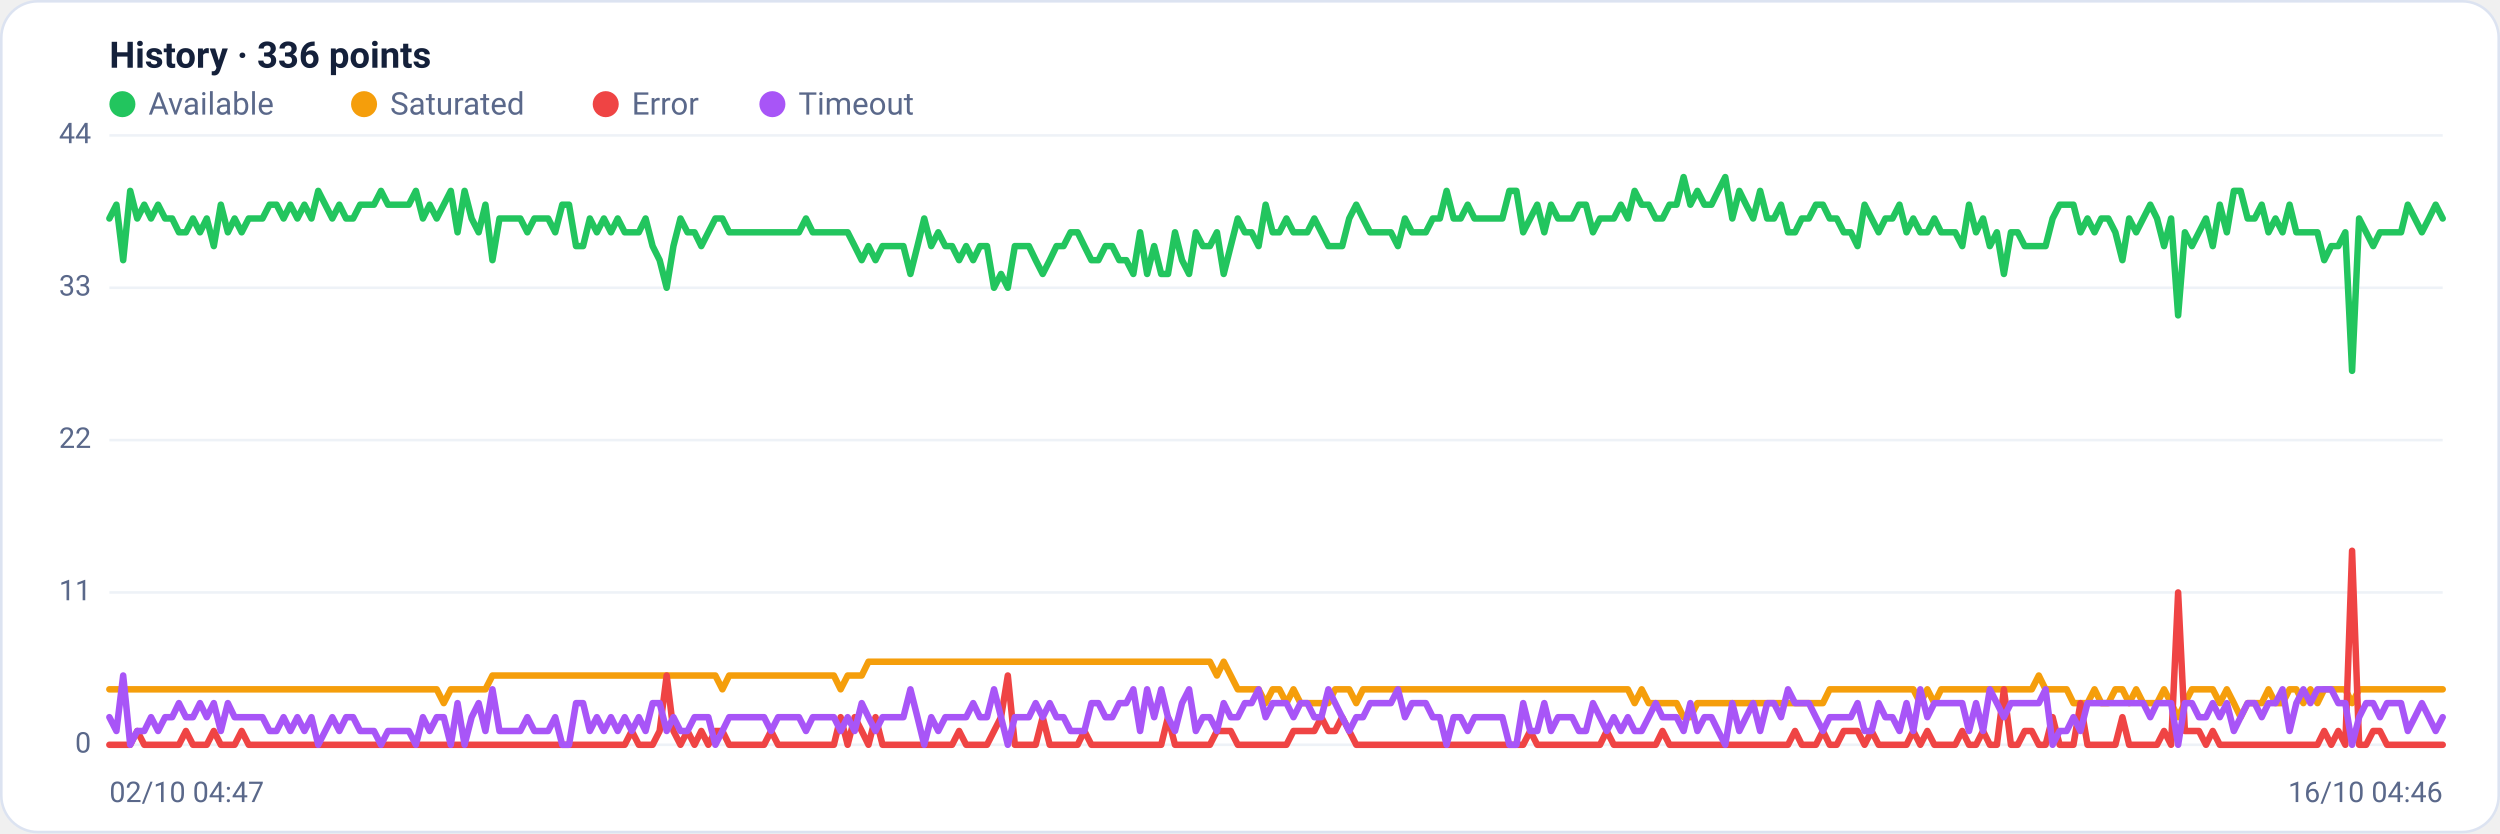
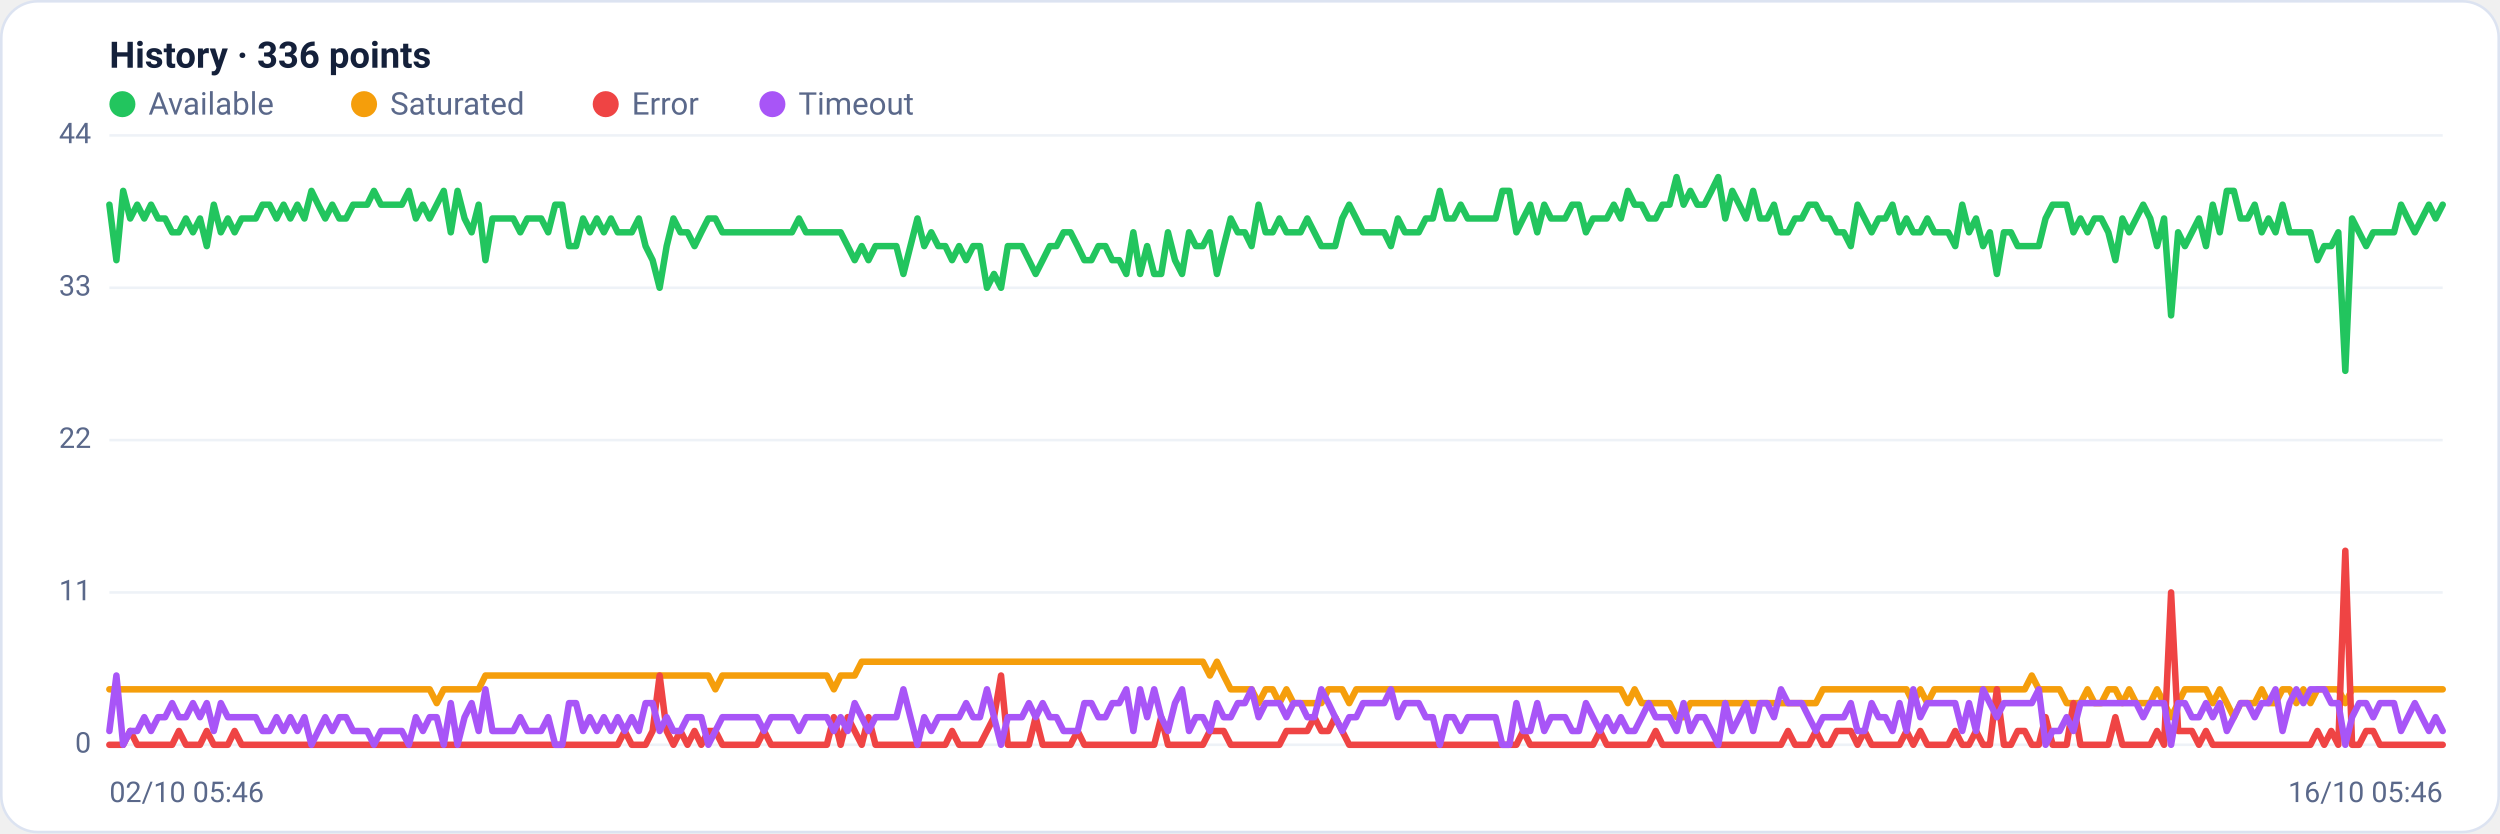
<svg xmlns="http://www.w3.org/2000/svg" viewBox="0 0 960 320" width="960" height="320" font-family="Segoe UI, system-ui, -apple-system, Roboto, Helvetica, Arial, sans-serif" role="img" aria-label="Availability history per region">
  <rect x="0.5" y="0.5" width="959" height="319" rx="14" fill="#ffffff" stroke="#dce3f1" />
  <text x="42" y="26" font-size="14" font-weight="600" fill="#14203a">History · 336 points</text>
  <circle cx="47" cy="40" r="5" fill="#22c55e" />
  <text x="57" y="44" font-size="12" fill="#5a688a">Available</text>
  <circle cx="139.8" cy="40" r="5" fill="#f59e0b" />
  <text x="149.8" y="44" font-size="12" fill="#5a688a">Saturated</text>
  <circle cx="232.6" cy="40" r="5" fill="#ef4444" />
  <text x="242.6" y="44" font-size="12" fill="#5a688a">Error</text>
  <circle cx="296.6" cy="40" r="5" fill="#a855f7" />
  <text x="306.6" y="44" font-size="12" fill="#5a688a">Timeout</text>
  <line x1="42" y1="286.0" x2="938" y2="286.0" stroke="#eef2f7" stroke-width="1" />
  <text x="35" y="289.0" text-anchor="end" font-size="11" fill="#5a688a">0</text>
  <line x1="42" y1="227.5" x2="938" y2="227.5" stroke="#eef2f7" stroke-width="1" />
  <text x="35" y="230.5" text-anchor="end" font-size="11" fill="#5a688a">11</text>
  <line x1="42" y1="169.0" x2="938" y2="169.0" stroke="#eef2f7" stroke-width="1" />
  <text x="35" y="172.0" text-anchor="end" font-size="11" fill="#5a688a">22</text>
  <line x1="42" y1="110.5" x2="938" y2="110.5" stroke="#eef2f7" stroke-width="1" />
  <text x="35" y="113.5" text-anchor="end" font-size="11" fill="#5a688a">33</text>
  <line x1="42" y1="52.0" x2="938" y2="52.0" stroke="#eef2f7" stroke-width="1" />
  <text x="35" y="55.0" text-anchor="end" font-size="11" fill="#5a688a">44</text>
-   <polyline fill="none" stroke="#22c55e" stroke-width="2.5" stroke-linejoin="round" stroke-linecap="round" points="42.0,83.9 44.7,78.6 47.3,99.9 50.0,73.3 52.7,83.9 55.4,78.6 58.0,83.9 60.7,78.6 63.4,83.9 66.1,83.9 68.7,89.2 71.4,89.2 74.1,83.9 76.8,89.2 79.4,83.9 82.1,94.5 84.8,78.6 87.5,89.2 90.1,83.9 92.8,89.2 95.5,83.9 98.2,83.9 100.8,83.9 103.5,78.6 106.2,78.6 108.9,83.9 111.5,78.6 114.2,83.9 116.9,78.6 119.6,83.9 122.2,73.3 124.9,78.6 127.6,83.9 130.3,78.6 132.9,83.9 135.6,83.9 138.3,78.6 141.0,78.6 143.6,78.6 146.3,73.3 149.0,78.6 151.7,78.6 154.3,78.6 157.0,78.6 159.7,73.3 162.4,83.9 165.0,78.6 167.7,83.9 170.4,78.6 173.1,73.3 175.7,89.2 178.4,73.3 181.1,83.9 183.8,89.2 186.4,78.6 189.1,99.9 191.8,83.9 194.5,83.9 197.1,83.9 199.8,83.9 202.5,89.2 205.2,83.9 207.8,83.9 210.5,83.9 213.2,89.2 215.9,78.6 218.5,78.6 221.2,94.5 223.9,94.5 226.5,83.9 229.2,89.2 231.9,83.9 234.6,89.2 237.2,83.9 239.9,89.2 242.6,89.2 245.3,89.2 247.9,83.9 250.6,94.5 253.3,99.9 256.0,110.5 258.6,94.5 261.3,83.9 264.0,89.2 266.7,89.2 269.3,94.5 272.0,89.2 274.7,83.9 277.4,83.9 280.0,89.2 282.7,89.2 285.4,89.2 288.1,89.2 290.7,89.2 293.4,89.2 296.1,89.2 298.8,89.2 301.4,89.2 304.1,89.2 306.8,89.2 309.5,83.9 312.1,89.2 314.8,89.2 317.5,89.2 320.2,89.2 322.8,89.2 325.5,89.2 328.2,94.5 330.9,99.9 333.5,94.5 336.2,99.9 338.9,94.5 341.6,94.5 344.2,94.5 346.9,94.5 349.6,105.2 352.3,94.5 354.9,83.9 357.6,94.5 360.3,89.2 363.0,94.5 365.6,94.5 368.3,99.9 371.0,94.5 373.7,99.9 376.3,94.5 379.0,94.5 381.7,110.5 384.4,105.2 387.0,110.5 389.7,94.5 392.4,94.5 395.1,94.5 397.7,99.9 400.4,105.2 403.1,99.9 405.7,94.5 408.4,94.5 411.1,89.2 413.8,89.2 416.4,94.5 419.1,99.9 421.8,99.9 424.5,94.5 427.1,94.5 429.8,99.9 432.5,99.9 435.2,105.2 437.8,89.2 440.5,105.2 443.2,94.5 445.9,105.2 448.5,105.2 451.2,89.2 453.9,99.9 456.6,105.2 459.2,89.2 461.9,94.5 464.6,94.5 467.3,89.2 469.9,105.2 472.6,94.5 475.3,83.9 478.0,89.2 480.6,89.2 483.3,94.5 486.0,78.6 488.7,89.2 491.3,89.2 494.0,83.9 496.7,89.2 499.4,89.2 502.0,89.2 504.7,83.9 507.4,89.2 510.1,94.5 512.7,94.5 515.4,94.5 518.1,83.9 520.8,78.6 523.4,83.9 526.1,89.2 528.8,89.2 531.5,89.2 534.1,89.2 536.8,94.5 539.5,83.9 542.2,89.2 544.8,89.2 547.5,89.2 550.2,83.9 552.9,83.9 555.5,73.3 558.2,83.9 560.9,83.9 563.6,78.6 566.2,83.9 568.9,83.9 571.6,83.9 574.3,83.9 576.9,83.9 579.6,73.3 582.3,73.3 584.9,89.2 587.6,83.9 590.3,78.6 593.0,89.2 595.6,78.6 598.3,83.9 601.0,83.9 603.7,83.9 606.3,78.6 609.0,78.6 611.7,89.2 614.4,83.9 617.0,83.9 619.7,83.9 622.4,78.6 625.1,83.9 627.7,73.3 630.4,78.6 633.1,78.6 635.8,83.9 638.4,83.9 641.1,78.6 643.8,78.6 646.5,68.0 649.1,78.6 651.8,73.3 654.5,78.6 657.2,78.6 659.8,73.3 662.5,68.0 665.2,83.9 667.9,73.3 670.5,78.6 673.2,83.9 675.9,73.3 678.6,83.9 681.2,83.9 683.9,78.6 686.6,89.2 689.3,89.2 691.9,83.9 694.6,83.9 697.3,78.6 700.0,78.6 702.6,83.9 705.3,83.9 708.0,89.2 710.7,89.2 713.3,94.5 716.0,78.6 718.7,83.9 721.4,89.2 724.0,83.9 726.7,83.9 729.4,78.6 732.1,89.2 734.7,83.9 737.4,89.2 740.1,89.2 742.8,83.9 745.4,89.2 748.1,89.2 750.8,89.2 753.5,94.5 756.1,78.6 758.8,89.2 761.5,83.9 764.1,94.5 766.8,89.2 769.5,105.2 772.2,89.2 774.8,89.2 777.5,94.5 780.2,94.5 782.9,94.5 785.5,94.5 788.2,83.9 790.9,78.6 793.6,78.6 796.2,78.6 798.9,89.2 801.6,83.9 804.3,89.2 806.9,83.9 809.6,83.9 812.3,89.2 815.0,99.9 817.6,83.9 820.3,89.2 823.0,83.9 825.7,78.6 828.3,83.9 831.0,94.5 833.7,83.9 836.4,121.1 839.0,89.2 841.7,94.5 844.4,89.2 847.1,83.9 849.7,94.5 852.4,78.6 855.1,89.2 857.8,73.3 860.4,73.3 863.1,83.9 865.8,83.9 868.5,78.6 871.1,89.2 873.8,83.9 876.5,89.2 879.2,78.6 881.8,89.2 884.5,89.2 887.2,89.2 889.9,89.2 892.5,99.9 895.2,94.5 897.9,94.5 900.6,89.2 903.2,142.4 905.9,83.9 908.6,89.2 911.3,94.5 913.9,89.2 916.6,89.2 919.3,89.2 922.0,89.2 924.6,78.6 927.3,83.9 930.0,89.2 932.7,83.9 935.3,78.6 938.0,83.9" />
-   <polyline fill="none" stroke="#f59e0b" stroke-width="2.5" stroke-linejoin="round" stroke-linecap="round" points="42.0,264.7 44.7,264.7 47.3,264.7 50.0,264.7 52.7,264.7 55.4,264.7 58.0,264.7 60.7,264.7 63.4,264.7 66.1,264.7 68.7,264.7 71.4,264.7 74.1,264.7 76.8,264.7 79.4,264.7 82.1,264.7 84.8,264.7 87.5,264.7 90.1,264.7 92.8,264.7 95.5,264.7 98.2,264.7 100.8,264.7 103.5,264.7 106.2,264.7 108.9,264.7 111.5,264.7 114.2,264.7 116.9,264.7 119.6,264.7 122.2,264.7 124.9,264.7 127.6,264.7 130.3,264.7 132.9,264.7 135.6,264.7 138.3,264.7 141.0,264.7 143.6,264.7 146.3,264.7 149.0,264.7 151.7,264.7 154.3,264.7 157.0,264.7 159.7,264.7 162.4,264.7 165.0,264.7 167.7,264.7 170.4,270.0 173.1,264.7 175.7,264.7 178.4,264.7 181.1,264.7 183.8,264.7 186.4,264.7 189.1,259.4 191.8,259.4 194.5,259.4 197.1,259.4 199.8,259.4 202.5,259.4 205.2,259.4 207.8,259.4 210.5,259.4 213.2,259.4 215.9,259.4 218.5,259.4 221.2,259.4 223.9,259.4 226.5,259.4 229.2,259.4 231.9,259.4 234.6,259.4 237.2,259.4 239.9,259.4 242.6,259.4 245.3,259.4 247.9,259.4 250.6,259.4 253.3,259.4 256.0,259.4 258.6,259.4 261.3,259.4 264.0,259.4 266.7,259.4 269.3,259.4 272.0,259.4 274.7,259.4 277.4,264.7 280.0,259.4 282.7,259.4 285.4,259.4 288.1,259.4 290.7,259.4 293.4,259.4 296.1,259.4 298.8,259.4 301.4,259.4 304.1,259.4 306.8,259.4 309.5,259.4 312.1,259.4 314.8,259.4 317.5,259.4 320.2,259.4 322.8,264.7 325.5,259.4 328.2,259.4 330.9,259.4 333.5,254.1 336.2,254.1 338.9,254.1 341.6,254.1 344.2,254.1 346.9,254.1 349.6,254.1 352.3,254.1 354.9,254.1 357.6,254.1 360.3,254.1 363.0,254.1 365.6,254.1 368.3,254.1 371.0,254.1 373.7,254.1 376.3,254.1 379.0,254.1 381.7,254.1 384.4,254.1 387.0,254.1 389.7,254.1 392.4,254.1 395.1,254.1 397.7,254.1 400.4,254.1 403.1,254.1 405.7,254.1 408.4,254.1 411.1,254.1 413.8,254.1 416.4,254.1 419.1,254.1 421.8,254.1 424.5,254.1 427.1,254.1 429.8,254.1 432.5,254.1 435.2,254.1 437.8,254.1 440.5,254.1 443.2,254.1 445.9,254.1 448.5,254.1 451.2,254.1 453.9,254.1 456.6,254.1 459.2,254.1 461.9,254.1 464.6,254.1 467.3,259.4 469.9,254.1 472.6,259.4 475.3,264.7 478.0,264.7 480.6,264.7 483.3,264.7 486.0,270.0 488.7,264.7 491.3,264.7 494.0,270.0 496.7,264.7 499.4,270.0 502.0,270.0 504.7,270.0 507.4,270.0 510.1,270.0 512.7,264.7 515.4,264.7 518.1,264.7 520.8,270.0 523.4,264.7 526.1,264.7 528.8,264.7 531.5,264.7 534.1,264.7 536.8,264.7 539.5,264.7 542.2,264.7 544.8,264.7 547.5,264.7 550.2,264.7 552.9,264.7 555.5,264.7 558.2,264.7 560.9,264.7 563.6,264.7 566.2,264.7 568.9,264.7 571.6,264.7 574.3,264.7 576.9,264.7 579.6,264.7 582.3,264.7 584.9,264.7 587.6,264.7 590.3,264.7 593.0,264.7 595.6,264.7 598.3,264.7 601.0,264.7 603.7,264.7 606.3,264.7 609.0,264.7 611.7,264.7 614.4,264.7 617.0,264.7 619.7,264.7 622.4,264.7 625.1,264.7 627.7,270.0 630.4,264.7 633.1,270.0 635.8,270.0 638.4,270.0 641.1,270.0 643.8,270.0 646.5,275.4 649.1,275.4 651.8,270.0 654.5,270.0 657.2,270.0 659.8,270.0 662.5,270.0 665.2,270.0 667.9,270.0 670.5,270.0 673.2,270.0 675.9,270.0 678.6,270.0 681.2,270.0 683.9,270.0 686.6,270.0 689.3,270.0 691.9,270.0 694.6,270.0 697.3,270.0 700.0,270.0 702.6,264.7 705.3,264.7 708.0,264.7 710.7,264.7 713.3,264.7 716.0,264.7 718.7,264.7 721.4,264.7 724.0,264.7 726.7,264.7 729.4,264.7 732.1,264.7 734.7,264.7 737.4,270.0 740.1,264.7 742.8,270.0 745.4,264.7 748.1,264.7 750.8,264.7 753.5,264.7 756.1,264.7 758.8,264.7 761.5,264.7 764.1,264.7 766.8,264.7 769.5,264.7 772.2,264.7 774.8,264.7 777.5,264.7 780.2,264.7 782.9,259.4 785.5,264.7 788.2,264.7 790.9,264.7 793.6,264.7 796.2,270.0 798.9,270.0 801.6,270.0 804.3,264.7 806.9,270.0 809.6,270.0 812.3,264.7 815.0,264.7 817.6,270.0 820.3,264.7 823.0,270.0 825.7,270.0 828.3,270.0 831.0,264.7 833.7,270.0 836.4,275.4 839.0,270.0 841.7,264.7 844.4,264.7 847.1,264.7 849.7,264.7 852.4,270.0 855.1,264.7 857.8,270.0 860.4,275.4 863.1,270.0 865.8,270.0 868.5,270.0 871.1,264.7 873.8,270.0 876.5,270.0 879.2,264.7 881.8,264.7 884.5,270.0 887.2,264.7 889.9,270.0 892.5,264.7 895.2,264.7 897.9,264.7 900.6,264.7 903.2,270.0 905.9,264.7 908.6,264.7 911.3,264.7 913.9,264.7 916.6,264.7 919.3,264.7 922.0,264.7 924.6,264.7 927.3,264.7 930.0,264.7 932.7,264.7 935.3,264.7 938.0,264.7" />
-   <polyline fill="none" stroke="#ef4444" stroke-width="2.5" stroke-linejoin="round" stroke-linecap="round" points="42.0,286.0 44.7,286.0 47.3,286.0 50.0,286.0 52.7,280.7 55.4,286.0 58.0,286.0 60.7,286.0 63.4,286.0 66.1,286.0 68.7,286.0 71.4,280.7 74.1,286.0 76.8,286.0 79.4,286.0 82.1,280.7 84.8,286.0 87.5,286.0 90.1,286.0 92.8,280.7 95.5,286.0 98.2,286.0 100.8,286.0 103.5,286.0 106.2,286.0 108.9,286.0 111.5,286.0 114.2,286.0 116.9,286.0 119.6,286.0 122.2,286.0 124.9,286.0 127.6,286.0 130.3,286.0 132.9,286.0 135.6,286.0 138.3,286.0 141.0,286.0 143.6,286.0 146.3,286.0 149.0,286.0 151.7,286.0 154.3,286.0 157.0,286.0 159.7,286.0 162.4,286.0 165.0,286.0 167.7,286.0 170.4,286.0 173.1,286.0 175.7,286.0 178.4,286.0 181.1,286.0 183.8,286.0 186.4,286.0 189.1,286.0 191.8,286.0 194.5,286.0 197.1,286.0 199.8,286.0 202.5,286.0 205.2,286.0 207.8,286.0 210.5,286.0 213.2,286.0 215.9,286.0 218.5,286.0 221.2,286.0 223.9,286.0 226.5,286.0 229.2,286.0 231.9,286.0 234.6,286.0 237.2,286.0 239.9,286.0 242.6,280.7 245.3,286.0 247.9,286.0 250.6,286.0 253.3,280.7 256.0,259.4 258.6,280.7 261.3,286.0 264.0,280.7 266.7,286.0 269.3,280.7 272.0,286.0 274.7,280.7 277.4,280.7 280.0,286.0 282.7,286.0 285.4,286.0 288.1,286.0 290.7,286.0 293.4,286.0 296.1,280.7 298.8,286.0 301.4,286.0 304.1,286.0 306.8,286.0 309.5,286.0 312.1,286.0 314.8,286.0 317.5,286.0 320.2,286.0 322.8,275.4 325.5,286.0 328.2,275.4 330.9,280.7 333.5,286.0 336.2,275.4 338.9,286.0 341.6,286.0 344.2,286.0 346.9,286.0 349.6,286.0 352.3,286.0 354.9,286.0 357.6,286.0 360.3,286.0 363.0,286.0 365.6,286.0 368.3,280.7 371.0,286.0 373.7,286.0 376.3,286.0 379.0,286.0 381.7,280.7 384.4,275.4 387.0,259.4 389.7,286.0 392.4,286.0 395.1,286.0 397.7,286.0 400.4,275.4 403.1,286.0 405.7,286.0 408.4,286.0 411.1,286.0 413.8,286.0 416.4,280.7 419.1,286.0 421.8,286.0 424.5,286.0 427.1,286.0 429.8,286.0 432.5,286.0 435.2,286.0 437.8,286.0 440.5,286.0 443.2,286.0 445.9,286.0 448.5,275.4 451.2,286.0 453.9,286.0 456.6,286.0 459.2,286.0 461.9,286.0 464.6,286.0 467.3,280.7 469.9,280.7 472.6,280.7 475.3,286.0 478.0,286.0 480.6,286.0 483.3,286.0 486.0,286.0 488.7,286.0 491.3,286.0 494.0,286.0 496.7,280.7 499.4,280.7 502.0,280.7 504.7,280.7 507.4,275.4 510.1,280.7 512.7,280.7 515.4,275.4 518.1,280.7 520.8,286.0 523.4,286.0 526.1,286.0 528.8,286.0 531.5,286.0 534.1,286.0 536.8,286.0 539.5,286.0 542.2,286.0 544.8,286.0 547.5,286.0 550.2,286.0 552.9,286.0 555.5,286.0 558.2,286.0 560.9,286.0 563.6,286.0 566.2,286.0 568.9,286.0 571.6,286.0 574.3,286.0 576.9,286.0 579.6,286.0 582.3,286.0 584.9,286.0 587.6,280.7 590.3,286.0 593.0,286.0 595.6,286.0 598.3,286.0 601.0,286.0 603.7,286.0 606.3,286.0 609.0,286.0 611.7,286.0 614.4,286.0 617.0,280.7 619.7,286.0 622.4,286.0 625.1,286.0 627.7,286.0 630.4,286.0 633.1,286.0 635.8,286.0 638.4,280.7 641.1,286.0 643.8,286.0 646.5,286.0 649.1,286.0 651.8,286.0 654.5,286.0 657.2,286.0 659.8,286.0 662.5,286.0 665.2,286.0 667.9,286.0 670.5,286.0 673.2,286.0 675.9,286.0 678.6,286.0 681.2,286.0 683.9,286.0 686.6,286.0 689.3,280.7 691.9,286.0 694.6,286.0 697.3,286.0 700.0,280.7 702.6,286.0 705.3,286.0 708.0,280.7 710.7,280.7 713.3,280.7 716.0,286.0 718.7,280.7 721.4,286.0 724.0,286.0 726.7,286.0 729.4,286.0 732.1,286.0 734.7,280.7 737.4,286.0 740.1,280.7 742.8,286.0 745.4,286.0 748.1,286.0 750.8,286.0 753.5,280.7 756.1,286.0 758.8,286.0 761.5,280.7 764.1,286.0 766.8,286.0 769.5,264.7 772.2,286.0 774.8,286.0 777.5,280.7 780.2,280.7 782.9,286.0 785.5,286.0 788.2,275.4 790.9,286.0 793.6,286.0 796.2,286.0 798.9,270.0 801.6,286.0 804.3,286.0 806.9,286.0 809.6,286.0 812.3,286.0 815.0,275.4 817.6,286.0 820.3,286.0 823.0,286.0 825.7,286.0 828.3,286.0 831.0,280.7 833.7,286.0 836.4,227.5 839.0,280.7 841.7,280.7 844.4,280.7 847.1,286.0 849.7,280.7 852.4,286.0 855.1,286.0 857.8,286.0 860.4,286.0 863.1,286.0 865.8,286.0 868.5,286.0 871.1,286.0 873.8,286.0 876.5,286.0 879.2,286.0 881.8,286.0 884.5,286.0 887.2,286.0 889.9,286.0 892.5,280.7 895.2,286.0 897.9,280.7 900.6,286.0 903.2,211.5 905.9,286.0 908.6,286.0 911.3,280.7 913.9,280.7 916.6,286.0 919.3,286.0 922.0,286.0 924.6,286.0 927.3,286.0 930.0,286.0 932.7,286.0 935.3,286.0 938.0,286.0" />
-   <polyline fill="none" stroke="#a855f7" stroke-width="2.5" stroke-linejoin="round" stroke-linecap="round" points="42.0,275.4 44.7,280.7 47.3,259.4 50.0,286.0 52.7,280.7 55.4,280.7 58.0,275.4 60.7,280.7 63.4,275.4 66.1,275.4 68.7,270.0 71.4,275.4 74.1,275.4 76.8,270.0 79.4,275.4 82.1,270.0 84.8,280.7 87.5,270.0 90.1,275.4 92.8,275.4 95.5,275.4 98.2,275.4 100.8,275.4 103.5,280.7 106.2,280.7 108.9,275.4 111.5,280.7 114.2,275.4 116.9,280.7 119.6,275.4 122.2,286.0 124.9,280.7 127.6,275.4 130.3,280.7 132.9,275.4 135.6,275.4 138.3,280.7 141.0,280.7 143.6,280.7 146.3,286.0 149.0,280.7 151.7,280.7 154.3,280.7 157.0,280.7 159.7,286.0 162.4,275.4 165.0,280.7 167.7,275.4 170.4,275.4 173.1,286.0 175.7,270.0 178.4,286.0 181.1,275.4 183.8,270.0 186.4,280.7 189.1,264.7 191.8,280.7 194.5,280.7 197.1,280.7 199.8,280.7 202.5,275.4 205.2,280.7 207.8,280.7 210.5,280.7 213.2,275.4 215.9,286.0 218.5,286.0 221.2,270.0 223.9,270.0 226.5,280.7 229.2,275.4 231.9,280.7 234.6,275.4 237.2,280.7 239.9,275.4 242.6,280.7 245.3,275.4 247.9,280.7 250.6,270.0 253.3,270.0 256.0,280.7 258.6,275.4 261.3,280.7 264.0,280.7 266.7,275.4 269.3,275.4 272.0,275.4 274.7,286.0 277.4,280.7 280.0,275.4 282.7,275.4 285.4,275.4 288.1,275.4 290.7,275.4 293.4,275.4 296.1,280.7 298.8,275.4 301.4,275.4 304.1,275.4 306.8,275.4 309.5,280.7 312.1,275.4 314.8,275.4 317.5,275.4 320.2,275.4 322.8,280.7 325.5,275.4 328.2,280.7 330.9,270.0 333.5,275.4 336.2,280.7 338.9,275.4 341.6,275.4 344.2,275.4 346.9,275.4 349.6,264.7 352.3,275.4 354.9,286.0 357.6,275.4 360.3,280.7 363.0,275.4 365.6,275.4 368.3,275.4 371.0,275.4 373.7,270.0 376.3,275.4 379.0,275.4 381.7,264.7 384.4,275.4 387.0,286.0 389.7,275.4 392.4,275.4 395.1,275.4 397.7,270.0 400.4,275.4 403.1,270.0 405.7,275.4 408.4,275.4 411.1,280.7 413.8,280.7 416.4,280.7 419.1,270.0 421.8,270.0 424.5,275.4 427.1,275.4 429.8,270.0 432.5,270.0 435.2,264.7 437.8,280.7 440.5,264.7 443.2,275.4 445.9,264.7 448.5,275.4 451.2,280.7 453.9,270.0 456.6,264.7 459.2,280.7 461.9,275.4 464.6,275.4 467.3,280.7 469.9,270.0 472.6,275.4 475.3,275.4 478.0,270.0 480.6,270.0 483.3,264.7 486.0,275.4 488.7,270.0 491.3,270.0 494.0,270.0 496.7,275.4 499.4,270.0 502.0,270.0 504.7,275.4 507.4,275.4 510.1,264.7 512.7,270.0 515.4,275.4 518.1,280.7 520.8,275.4 523.4,275.4 526.1,270.0 528.8,270.0 531.5,270.0 534.1,270.0 536.8,264.7 539.5,275.4 542.2,270.0 544.8,270.0 547.5,270.0 550.2,275.4 552.9,275.4 555.5,286.0 558.2,275.4 560.9,275.4 563.6,280.7 566.2,275.4 568.9,275.4 571.6,275.4 574.3,275.4 576.9,275.4 579.6,286.0 582.3,286.0 584.9,270.0 587.6,280.7 590.3,280.7 593.0,270.0 595.6,280.7 598.3,275.4 601.0,275.4 603.7,275.4 606.3,280.7 609.0,280.7 611.7,270.0 614.4,275.4 617.0,280.7 619.7,275.4 622.4,280.7 625.1,275.4 627.7,280.7 630.4,280.7 633.1,275.4 635.8,270.0 638.4,275.4 641.1,275.4 643.8,275.4 646.5,280.7 649.1,270.0 651.8,280.7 654.5,275.4 657.2,275.4 659.8,280.7 662.5,286.0 665.2,270.0 667.9,280.7 670.5,275.4 673.2,270.0 675.9,280.7 678.6,270.0 681.2,270.0 683.9,275.4 686.6,264.7 689.3,270.0 691.9,270.0 694.6,270.0 697.3,275.4 700.0,280.7 702.6,275.4 705.3,275.4 708.0,275.4 710.7,275.4 713.3,270.0 716.0,280.7 718.7,280.7 721.4,270.0 724.0,275.4 726.7,275.4 729.4,280.7 732.1,270.0 734.7,280.7 737.4,264.7 740.1,275.4 742.8,270.0 745.4,270.0 748.1,270.0 750.8,270.0 753.5,270.0 756.1,280.7 758.8,270.0 761.5,280.7 764.1,264.7 766.8,270.0 769.5,275.4 772.2,270.0 774.8,270.0 777.5,270.0 780.2,270.0 782.9,270.0 785.5,264.7 788.2,286.0 790.9,280.7 793.6,280.7 796.2,275.4 798.9,280.7 801.6,270.0 804.3,270.0 806.9,270.0 809.6,270.0 812.3,270.0 815.0,270.0 817.6,270.0 820.3,270.0 823.0,270.0 825.7,275.4 828.3,270.0 831.0,270.0 833.7,270.0 836.4,286.0 839.0,270.0 841.7,270.0 844.4,275.4 847.1,275.4 849.7,270.0 852.4,275.4 855.1,270.0 857.8,280.7 860.4,275.4 863.1,270.0 865.8,270.0 868.5,275.4 871.1,270.0 873.8,270.0 876.5,264.7 879.2,280.7 881.8,270.0 884.5,264.7 887.2,270.0 889.9,264.7 892.5,264.7 895.2,264.7 897.9,270.0 900.6,270.0 903.2,286.0 905.9,275.4 908.6,270.0 911.3,270.0 913.9,275.4 916.6,270.0 919.3,270.0 922.0,270.0 924.6,280.7 927.3,275.4 930.0,270.0 932.7,275.4 935.3,280.7 938.0,275.4" />
-   <text x="42" y="308" font-size="11" fill="#5a688a">02/10 04:47</text>
-   <text x="938" y="308" text-anchor="end" font-size="11" fill="#5a688a">16/10 04:46</text>
+   <polyline fill="none" stroke="#22c55e" stroke-width="2.5" stroke-linejoin="round" stroke-linecap="round" points="42.0,78.6 44.7,99.9 47.3,73.3 50.0,83.9 52.7,78.6 55.4,83.9 58.0,78.6 60.7,83.9 63.4,83.9 66.1,89.2 68.7,89.2 71.4,83.9 74.1,89.2 76.8,83.9 79.4,94.5 82.1,78.6 84.8,89.2 87.5,83.9 90.1,89.2 92.8,83.9 95.5,83.9 98.2,83.9 100.8,78.6 103.5,78.6 106.2,83.9 108.9,78.6 111.5,83.9 114.2,78.6 116.9,83.9 119.6,73.3 122.2,78.6 124.9,83.9 127.6,78.6 130.3,83.9 132.9,83.9 135.6,78.6 138.3,78.6 141.0,78.6 143.6,73.3 146.3,78.6 149.0,78.6 151.7,78.6 154.3,78.6 157.0,73.3 159.7,83.9 162.4,78.6 165.0,83.9 167.7,78.6 170.4,73.3 173.1,89.2 175.7,73.3 178.4,83.9 181.1,89.2 183.8,78.6 186.4,99.9 189.1,83.9 191.8,83.9 194.5,83.9 197.1,83.9 199.8,89.2 202.5,83.9 205.2,83.9 207.8,83.9 210.5,89.2 213.2,78.6 215.9,78.6 218.5,94.5 221.2,94.5 223.9,83.9 226.5,89.2 229.2,83.9 231.9,89.2 234.6,83.9 237.2,89.2 239.9,89.2 242.6,89.2 245.3,83.9 247.9,94.5 250.6,99.9 253.3,110.5 256.0,94.5 258.6,83.9 261.3,89.2 264.0,89.2 266.7,94.5 269.3,89.2 272.0,83.9 274.7,83.9 277.4,89.2 280.0,89.2 282.7,89.2 285.4,89.2 288.1,89.2 290.7,89.2 293.4,89.2 296.1,89.2 298.8,89.2 301.4,89.2 304.1,89.2 306.8,83.9 309.5,89.2 312.1,89.2 314.8,89.2 317.5,89.2 320.2,89.2 322.8,89.2 325.5,94.5 328.2,99.9 330.9,94.5 333.5,99.9 336.2,94.5 338.9,94.5 341.6,94.5 344.2,94.5 346.9,105.2 349.6,94.5 352.3,83.9 354.9,94.5 357.6,89.2 360.3,94.5 363.0,94.5 365.6,99.9 368.3,94.5 371.0,99.9 373.7,94.5 376.3,94.5 379.0,110.5 381.7,105.2 384.4,110.5 387.0,94.5 389.7,94.5 392.4,94.5 395.1,99.9 397.7,105.2 400.4,99.9 403.1,94.5 405.7,94.5 408.4,89.2 411.1,89.2 413.8,94.5 416.4,99.9 419.1,99.9 421.8,94.5 424.5,94.5 427.1,99.9 429.8,99.9 432.5,105.2 435.2,89.2 437.8,105.2 440.5,94.5 443.2,105.2 445.9,105.2 448.5,89.2 451.2,99.9 453.9,105.2 456.6,89.2 459.2,94.5 461.9,94.5 464.6,89.2 467.3,105.2 469.9,94.5 472.6,83.9 475.3,89.2 478.0,89.2 480.6,94.5 483.3,78.6 486.0,89.2 488.7,89.2 491.3,83.9 494.0,89.2 496.7,89.2 499.4,89.2 502.0,83.9 504.7,89.2 507.4,94.5 510.1,94.5 512.7,94.5 515.4,83.9 518.1,78.6 520.8,83.9 523.4,89.2 526.1,89.2 528.8,89.2 531.5,89.2 534.1,94.5 536.8,83.9 539.5,89.2 542.2,89.2 544.8,89.2 547.5,83.9 550.2,83.9 552.9,73.3 555.5,83.9 558.2,83.9 560.9,78.6 563.6,83.9 566.2,83.9 568.9,83.9 571.6,83.9 574.3,83.9 576.9,73.3 579.6,73.3 582.3,89.2 584.9,83.9 587.6,78.6 590.3,89.2 593.0,78.6 595.6,83.9 598.3,83.9 601.0,83.9 603.7,78.6 606.3,78.6 609.0,89.2 611.7,83.9 614.4,83.9 617.0,83.9 619.7,78.6 622.4,83.9 625.1,73.3 627.7,78.6 630.4,78.6 633.1,83.9 635.8,83.9 638.4,78.6 641.1,78.6 643.8,68.0 646.5,78.6 649.1,73.3 651.8,78.6 654.5,78.6 657.2,73.3 659.8,68.0 662.5,83.9 665.2,73.3 667.9,78.6 670.5,83.9 673.2,73.3 675.9,83.9 678.6,83.9 681.2,78.6 683.9,89.2 686.6,89.2 689.3,83.9 691.9,83.9 694.6,78.6 697.3,78.6 700.0,83.9 702.6,83.9 705.3,89.2 708.0,89.2 710.7,94.5 713.3,78.6 716.0,83.9 718.7,89.2 721.4,83.9 724.0,83.9 726.7,78.6 729.4,89.2 732.1,83.9 734.7,89.2 737.4,89.2 740.1,83.9 742.8,89.2 745.4,89.2 748.1,89.2 750.8,94.5 753.5,78.6 756.1,89.2 758.8,83.9 761.5,94.5 764.1,89.2 766.8,105.2 769.5,89.2 772.2,89.2 774.8,94.5 777.5,94.5 780.2,94.5 782.9,94.5 785.5,83.9 788.2,78.6 790.9,78.6 793.6,78.6 796.2,89.2 798.9,83.9 801.6,89.2 804.3,83.9 806.9,83.9 809.6,89.2 812.3,99.9 815.0,83.9 817.6,89.2 820.3,83.9 823.0,78.6 825.7,83.9 828.3,94.5 831.0,83.9 833.7,121.1 836.4,89.2 839.0,94.5 841.7,89.2 844.4,83.9 847.1,94.5 849.7,78.6 852.4,89.2 855.1,73.3 857.8,73.3 860.4,83.9 863.1,83.9 865.8,78.6 868.5,89.2 871.1,83.9 873.8,89.2 876.5,78.6 879.2,89.2 881.8,89.2 884.5,89.2 887.2,89.2 889.9,99.9 892.5,94.5 895.2,94.5 897.9,89.2 900.6,142.4 903.2,83.9 905.9,89.2 908.6,94.5 911.3,89.2 913.9,89.2 916.6,89.2 919.3,89.2 922.0,78.6 924.6,83.9 927.3,89.2 930.0,83.9 932.7,78.6 935.3,83.9 938.0,78.6" />
+   <polyline fill="none" stroke="#f59e0b" stroke-width="2.5" stroke-linejoin="round" stroke-linecap="round" points="42.0,264.7 44.7,264.7 47.3,264.7 50.0,264.7 52.7,264.7 55.4,264.7 58.0,264.7 60.7,264.7 63.4,264.7 66.1,264.7 68.7,264.7 71.4,264.7 74.1,264.7 76.8,264.7 79.4,264.7 82.1,264.7 84.8,264.7 87.5,264.7 90.1,264.7 92.8,264.7 95.5,264.7 98.2,264.7 100.8,264.7 103.5,264.7 106.2,264.7 108.9,264.7 111.5,264.7 114.2,264.7 116.9,264.7 119.6,264.7 122.2,264.7 124.9,264.7 127.6,264.7 130.3,264.7 132.9,264.7 135.6,264.7 138.3,264.7 141.0,264.7 143.6,264.7 146.3,264.7 149.0,264.7 151.7,264.7 154.3,264.7 157.0,264.7 159.7,264.7 162.4,264.7 165.0,264.7 167.7,270.0 170.4,264.7 173.1,264.7 175.7,264.7 178.4,264.7 181.1,264.7 183.8,264.7 186.4,259.4 189.1,259.4 191.8,259.4 194.5,259.4 197.1,259.4 199.8,259.4 202.5,259.4 205.2,259.4 207.8,259.4 210.5,259.4 213.2,259.4 215.9,259.4 218.5,259.4 221.2,259.4 223.9,259.4 226.5,259.4 229.2,259.4 231.9,259.4 234.6,259.4 237.2,259.4 239.9,259.4 242.6,259.4 245.3,259.4 247.9,259.4 250.6,259.4 253.3,259.4 256.0,259.4 258.6,259.4 261.3,259.4 264.0,259.4 266.7,259.4 269.3,259.4 272.0,259.4 274.7,264.7 277.4,259.4 280.0,259.4 282.7,259.4 285.4,259.4 288.1,259.4 290.7,259.4 293.4,259.4 296.1,259.4 298.8,259.4 301.4,259.4 304.1,259.4 306.8,259.4 309.5,259.4 312.1,259.4 314.8,259.4 317.5,259.4 320.2,264.7 322.8,259.4 325.5,259.4 328.2,259.4 330.9,254.1 333.5,254.1 336.2,254.1 338.9,254.1 341.6,254.1 344.2,254.1 346.9,254.1 349.6,254.1 352.3,254.1 354.9,254.1 357.6,254.1 360.3,254.1 363.0,254.1 365.6,254.1 368.3,254.1 371.0,254.1 373.7,254.1 376.3,254.1 379.0,254.1 381.7,254.1 384.4,254.1 387.0,254.1 389.7,254.1 392.4,254.1 395.1,254.1 397.7,254.1 400.4,254.1 403.1,254.1 405.7,254.1 408.4,254.1 411.1,254.1 413.8,254.1 416.4,254.1 419.1,254.1 421.8,254.1 424.5,254.1 427.1,254.1 429.8,254.1 432.5,254.1 435.2,254.1 437.8,254.1 440.5,254.1 443.2,254.1 445.9,254.1 448.5,254.1 451.2,254.1 453.9,254.1 456.6,254.1 459.2,254.1 461.9,254.1 464.6,259.4 467.3,254.1 469.9,259.4 472.6,264.7 475.3,264.7 478.0,264.7 480.6,264.7 483.3,270.0 486.0,264.7 488.7,264.7 491.3,270.0 494.0,264.7 496.7,270.0 499.4,270.0 502.0,270.0 504.7,270.0 507.4,270.0 510.1,264.7 512.7,264.7 515.4,264.7 518.1,270.0 520.8,264.7 523.4,264.7 526.1,264.7 528.8,264.7 531.5,264.7 534.1,264.7 536.8,264.7 539.5,264.7 542.2,264.7 544.8,264.7 547.5,264.7 550.2,264.7 552.9,264.7 555.5,264.7 558.2,264.7 560.9,264.7 563.6,264.7 566.2,264.7 568.9,264.7 571.6,264.7 574.3,264.7 576.9,264.7 579.6,264.7 582.3,264.7 584.9,264.7 587.6,264.7 590.3,264.7 593.0,264.7 595.6,264.7 598.3,264.7 601.0,264.7 603.7,264.7 606.3,264.7 609.0,264.7 611.7,264.7 614.4,264.7 617.0,264.7 619.7,264.7 622.4,264.7 625.1,270.0 627.7,264.7 630.4,270.0 633.1,270.0 635.8,270.0 638.4,270.0 641.1,270.0 643.8,275.4 646.5,275.4 649.1,270.0 651.8,270.0 654.5,270.0 657.2,270.0 659.8,270.0 662.5,270.0 665.2,270.0 667.9,270.0 670.5,270.0 673.2,270.0 675.9,270.0 678.6,270.0 681.2,270.0 683.9,270.0 686.6,270.0 689.3,270.0 691.9,270.0 694.6,270.0 697.3,270.0 700.0,264.7 702.6,264.7 705.3,264.7 708.0,264.7 710.7,264.7 713.3,264.7 716.0,264.7 718.7,264.7 721.4,264.7 724.0,264.7 726.7,264.7 729.4,264.7 732.1,264.7 734.7,270.0 737.4,264.7 740.1,270.0 742.8,264.7 745.4,264.7 748.1,264.7 750.8,264.7 753.5,264.7 756.1,264.7 758.8,264.7 761.5,264.7 764.1,264.7 766.8,264.7 769.5,264.7 772.2,264.7 774.8,264.7 777.5,264.7 780.2,259.4 782.9,264.7 785.5,264.7 788.2,264.7 790.9,264.7 793.6,270.0 796.2,270.0 798.9,270.0 801.6,264.7 804.3,270.0 806.9,270.0 809.6,264.7 812.3,264.7 815.0,270.0 817.6,264.7 820.3,270.0 823.0,270.0 825.7,270.0 828.3,264.7 831.0,270.0 833.7,275.4 836.4,270.0 839.0,264.7 841.7,264.7 844.4,264.7 847.1,264.7 849.7,270.0 852.4,264.7 855.1,270.0 857.8,275.4 860.4,270.0 863.1,270.0 865.8,270.0 868.5,264.7 871.1,270.0 873.8,270.0 876.5,264.7 879.2,264.7 881.8,270.0 884.5,264.7 887.2,270.0 889.9,264.7 892.5,264.7 895.2,264.7 897.9,264.7 900.6,270.0 903.2,264.7 905.9,264.7 908.6,264.7 911.3,264.7 913.9,264.7 916.6,264.7 919.3,264.7 922.0,264.7 924.6,264.7 927.3,264.7 930.0,264.7 932.7,264.7 935.3,264.7 938.0,264.7" />
+   <polyline fill="none" stroke="#ef4444" stroke-width="2.5" stroke-linejoin="round" stroke-linecap="round" points="42.0,286.0 44.7,286.0 47.3,286.0 50.0,280.7 52.7,286.0 55.4,286.0 58.0,286.0 60.7,286.0 63.4,286.0 66.1,286.0 68.7,280.7 71.4,286.0 74.1,286.0 76.8,286.0 79.4,280.7 82.1,286.0 84.8,286.0 87.5,286.0 90.1,280.7 92.8,286.0 95.5,286.0 98.2,286.0 100.8,286.0 103.5,286.0 106.2,286.0 108.9,286.0 111.5,286.0 114.2,286.0 116.9,286.0 119.6,286.0 122.2,286.0 124.9,286.0 127.6,286.0 130.3,286.0 132.9,286.0 135.6,286.0 138.3,286.0 141.0,286.0 143.6,286.0 146.3,286.0 149.0,286.0 151.7,286.0 154.3,286.0 157.0,286.0 159.7,286.0 162.4,286.0 165.0,286.0 167.7,286.0 170.4,286.0 173.1,286.0 175.7,286.0 178.4,286.0 181.1,286.0 183.8,286.0 186.4,286.0 189.1,286.0 191.8,286.0 194.5,286.0 197.1,286.0 199.8,286.0 202.5,286.0 205.2,286.0 207.8,286.0 210.5,286.0 213.2,286.0 215.9,286.0 218.5,286.0 221.2,286.0 223.9,286.0 226.5,286.0 229.2,286.0 231.9,286.0 234.6,286.0 237.2,286.0 239.9,280.7 242.6,286.0 245.3,286.0 247.9,286.0 250.6,280.7 253.3,259.4 256.0,280.7 258.6,286.0 261.3,280.7 264.0,286.0 266.7,280.7 269.3,286.0 272.0,280.7 274.7,280.7 277.4,286.0 280.0,286.0 282.7,286.0 285.4,286.0 288.1,286.0 290.7,286.0 293.4,280.7 296.1,286.0 298.8,286.0 301.4,286.0 304.1,286.0 306.8,286.0 309.5,286.0 312.1,286.0 314.8,286.0 317.5,286.0 320.2,275.4 322.8,286.0 325.5,275.4 328.2,280.7 330.9,286.0 333.5,275.4 336.2,286.0 338.9,286.0 341.6,286.0 344.2,286.0 346.9,286.0 349.6,286.0 352.3,286.0 354.9,286.0 357.6,286.0 360.3,286.0 363.0,286.0 365.6,280.7 368.3,286.0 371.0,286.0 373.7,286.0 376.3,286.0 379.0,280.7 381.7,275.4 384.4,259.4 387.0,286.0 389.7,286.0 392.4,286.0 395.1,286.0 397.7,275.4 400.4,286.0 403.1,286.0 405.7,286.0 408.4,286.0 411.1,286.0 413.8,280.7 416.4,286.0 419.1,286.0 421.8,286.0 424.5,286.0 427.1,286.0 429.8,286.0 432.5,286.0 435.2,286.0 437.8,286.0 440.5,286.0 443.2,286.0 445.9,275.4 448.5,286.0 451.2,286.0 453.9,286.0 456.6,286.0 459.2,286.0 461.9,286.0 464.6,280.7 467.3,280.7 469.9,280.7 472.6,286.0 475.3,286.0 478.0,286.0 480.6,286.0 483.3,286.0 486.0,286.0 488.7,286.0 491.3,286.0 494.0,280.7 496.7,280.7 499.4,280.7 502.0,280.7 504.7,275.4 507.4,280.7 510.1,280.7 512.7,275.4 515.4,280.7 518.1,286.0 520.8,286.0 523.4,286.0 526.1,286.0 528.8,286.0 531.5,286.0 534.1,286.0 536.8,286.0 539.5,286.0 542.2,286.0 544.8,286.0 547.5,286.0 550.2,286.0 552.9,286.0 555.5,286.0 558.2,286.0 560.9,286.0 563.6,286.0 566.2,286.0 568.9,286.0 571.6,286.0 574.3,286.0 576.9,286.0 579.6,286.0 582.3,286.0 584.9,280.7 587.6,286.0 590.3,286.0 593.0,286.0 595.6,286.0 598.3,286.0 601.0,286.0 603.7,286.0 606.3,286.0 609.0,286.0 611.7,286.0 614.4,280.7 617.0,286.0 619.7,286.0 622.4,286.0 625.1,286.0 627.7,286.0 630.4,286.0 633.1,286.0 635.8,280.7 638.4,286.0 641.1,286.0 643.8,286.0 646.5,286.0 649.1,286.0 651.8,286.0 654.5,286.0 657.2,286.0 659.8,286.0 662.5,286.0 665.2,286.0 667.9,286.0 670.5,286.0 673.2,286.0 675.9,286.0 678.6,286.0 681.2,286.0 683.9,286.0 686.6,280.7 689.3,286.0 691.9,286.0 694.6,286.0 697.3,280.7 700.0,286.0 702.6,286.0 705.3,280.7 708.0,280.7 710.7,280.7 713.3,286.0 716.0,280.7 718.7,286.0 721.4,286.0 724.0,286.0 726.7,286.0 729.4,286.0 732.1,280.7 734.7,286.0 737.4,280.7 740.1,286.0 742.8,286.0 745.4,286.0 748.1,286.0 750.8,280.7 753.5,286.0 756.1,286.0 758.8,280.7 761.5,286.0 764.1,286.0 766.8,264.7 769.5,286.0 772.2,286.0 774.8,280.7 777.5,280.7 780.2,286.0 782.9,286.0 785.5,275.4 788.2,286.0 790.9,286.0 793.6,286.0 796.2,270.0 798.9,286.0 801.6,286.0 804.3,286.0 806.9,286.0 809.6,286.0 812.3,275.4 815.0,286.0 817.6,286.0 820.3,286.0 823.0,286.0 825.7,286.0 828.3,280.7 831.0,286.0 833.7,227.5 836.4,280.7 839.0,280.7 841.7,280.7 844.4,286.0 847.1,280.7 849.7,286.0 852.4,286.0 855.1,286.0 857.8,286.0 860.4,286.0 863.1,286.0 865.8,286.0 868.5,286.0 871.1,286.0 873.8,286.0 876.5,286.0 879.2,286.0 881.8,286.0 884.5,286.0 887.2,286.0 889.9,280.7 892.5,286.0 895.2,280.7 897.9,286.0 900.6,211.5 903.2,286.0 905.9,286.0 908.6,280.7 911.3,280.7 913.9,286.0 916.6,286.0 919.3,286.0 922.0,286.0 924.6,286.0 927.3,286.0 930.0,286.0 932.7,286.0 935.3,286.0 938.0,286.0" />
+   <polyline fill="none" stroke="#a855f7" stroke-width="2.5" stroke-linejoin="round" stroke-linecap="round" points="42.0,280.7 44.7,259.4 47.3,286.0 50.0,280.7 52.7,280.7 55.4,275.4 58.0,280.7 60.7,275.4 63.4,275.4 66.1,270.0 68.7,275.4 71.4,275.4 74.1,270.0 76.8,275.4 79.4,270.0 82.1,280.7 84.8,270.0 87.5,275.4 90.1,275.4 92.8,275.4 95.5,275.4 98.2,275.4 100.8,280.7 103.5,280.7 106.2,275.4 108.9,280.7 111.5,275.4 114.2,280.7 116.9,275.4 119.6,286.0 122.2,280.7 124.9,275.4 127.6,280.7 130.3,275.4 132.9,275.4 135.6,280.7 138.3,280.7 141.0,280.7 143.6,286.0 146.3,280.7 149.0,280.7 151.7,280.7 154.3,280.7 157.0,286.0 159.7,275.4 162.4,280.7 165.0,275.4 167.7,275.4 170.4,286.0 173.1,270.0 175.7,286.0 178.4,275.4 181.1,270.0 183.8,280.7 186.4,264.7 189.1,280.7 191.8,280.7 194.5,280.7 197.1,280.7 199.8,275.4 202.5,280.7 205.2,280.7 207.8,280.7 210.5,275.4 213.2,286.0 215.9,286.0 218.5,270.0 221.2,270.0 223.9,280.7 226.5,275.4 229.2,280.7 231.9,275.4 234.6,280.7 237.2,275.4 239.9,280.7 242.6,275.4 245.3,280.7 247.9,270.0 250.6,270.0 253.3,280.7 256.0,275.4 258.6,280.7 261.3,280.7 264.0,275.4 266.7,275.4 269.3,275.4 272.0,286.0 274.7,280.7 277.4,275.4 280.0,275.4 282.7,275.4 285.4,275.4 288.1,275.4 290.7,275.4 293.4,280.7 296.1,275.4 298.8,275.4 301.4,275.4 304.1,275.4 306.8,280.7 309.5,275.4 312.1,275.4 314.8,275.4 317.5,275.4 320.2,280.7 322.8,275.4 325.5,280.7 328.2,270.0 330.9,275.4 333.5,280.7 336.2,275.4 338.9,275.4 341.6,275.4 344.2,275.4 346.9,264.7 349.6,275.4 352.3,286.0 354.9,275.4 357.6,280.7 360.3,275.4 363.0,275.4 365.6,275.4 368.3,275.4 371.0,270.0 373.7,275.4 376.3,275.4 379.0,264.7 381.7,275.4 384.4,286.0 387.0,275.4 389.7,275.4 392.4,275.4 395.1,270.0 397.7,275.4 400.4,270.0 403.1,275.4 405.7,275.4 408.4,280.7 411.1,280.7 413.8,280.7 416.4,270.0 419.1,270.0 421.8,275.4 424.5,275.4 427.1,270.0 429.8,270.0 432.5,264.7 435.2,280.7 437.8,264.7 440.5,275.4 443.2,264.7 445.9,275.4 448.5,280.7 451.2,270.0 453.9,264.7 456.6,280.7 459.2,275.4 461.9,275.4 464.6,280.7 467.3,270.0 469.9,275.4 472.6,275.4 475.3,270.0 478.0,270.0 480.6,264.7 483.3,275.4 486.0,270.0 488.7,270.0 491.3,270.0 494.0,275.4 496.7,270.0 499.4,270.0 502.0,275.4 504.7,275.4 507.4,264.7 510.1,270.0 512.7,275.4 515.4,280.7 518.1,275.4 520.8,275.4 523.4,270.0 526.1,270.0 528.8,270.0 531.5,270.0 534.1,264.7 536.8,275.4 539.5,270.0 542.2,270.0 544.8,270.0 547.5,275.4 550.2,275.4 552.9,286.0 555.5,275.4 558.2,275.4 560.9,280.7 563.6,275.4 566.2,275.4 568.9,275.4 571.6,275.4 574.3,275.4 576.9,286.0 579.6,286.0 582.3,270.0 584.9,280.7 587.6,280.7 590.3,270.0 593.0,280.7 595.6,275.4 598.3,275.4 601.0,275.4 603.7,280.7 606.3,280.7 609.0,270.0 611.7,275.4 614.4,280.7 617.0,275.4 619.7,280.7 622.4,275.4 625.1,280.7 627.7,280.7 630.4,275.4 633.1,270.0 635.8,275.4 638.4,275.4 641.1,275.4 643.8,280.7 646.5,270.0 649.1,280.7 651.8,275.4 654.5,275.4 657.2,280.7 659.8,286.0 662.5,270.0 665.2,280.7 667.9,275.4 670.5,270.0 673.2,280.7 675.9,270.0 678.6,270.0 681.2,275.4 683.9,264.7 686.6,270.0 689.3,270.0 691.9,270.0 694.6,275.4 697.3,280.7 700.0,275.4 702.6,275.4 705.3,275.4 708.0,275.4 710.7,270.0 713.3,280.7 716.0,280.7 718.7,270.0 721.4,275.4 724.0,275.4 726.7,280.7 729.4,270.0 732.1,280.7 734.7,264.7 737.4,275.4 740.1,270.0 742.8,270.0 745.4,270.0 748.1,270.0 750.8,270.0 753.5,280.7 756.1,270.0 758.8,280.7 761.5,264.7 764.1,270.0 766.8,275.4 769.5,270.0 772.2,270.0 774.8,270.0 777.5,270.0 780.2,270.0 782.9,264.7 785.5,286.0 788.2,280.7 790.9,280.7 793.6,275.4 796.2,280.7 798.9,270.0 801.6,270.0 804.3,270.0 806.9,270.0 809.6,270.0 812.3,270.0 815.0,270.0 817.6,270.0 820.3,270.0 823.0,275.4 825.7,270.0 828.3,270.0 831.0,270.0 833.7,286.0 836.4,270.0 839.0,270.0 841.7,275.4 844.4,275.4 847.1,270.0 849.7,275.4 852.4,270.0 855.1,280.7 857.8,275.4 860.4,270.0 863.1,270.0 865.8,275.4 868.5,270.0 871.1,270.0 873.8,264.7 876.5,280.7 879.2,270.0 881.8,264.7 884.5,270.0 887.2,264.7 889.9,264.7 892.5,264.7 895.2,270.0 897.9,270.0 900.6,286.0 903.2,275.4 905.9,270.0 908.6,270.0 911.3,275.4 913.9,270.0 916.6,270.0 919.3,270.0 922.0,280.7 924.6,275.4 927.3,270.0 930.0,275.4 932.7,280.7 935.3,275.4 938.0,280.7" />
+   <text x="42" y="308" font-size="11" fill="#5a688a">02/10 05:46</text>
+   <text x="938" y="308" text-anchor="end" font-size="11" fill="#5a688a">16/10 05:46</text>
</svg>
